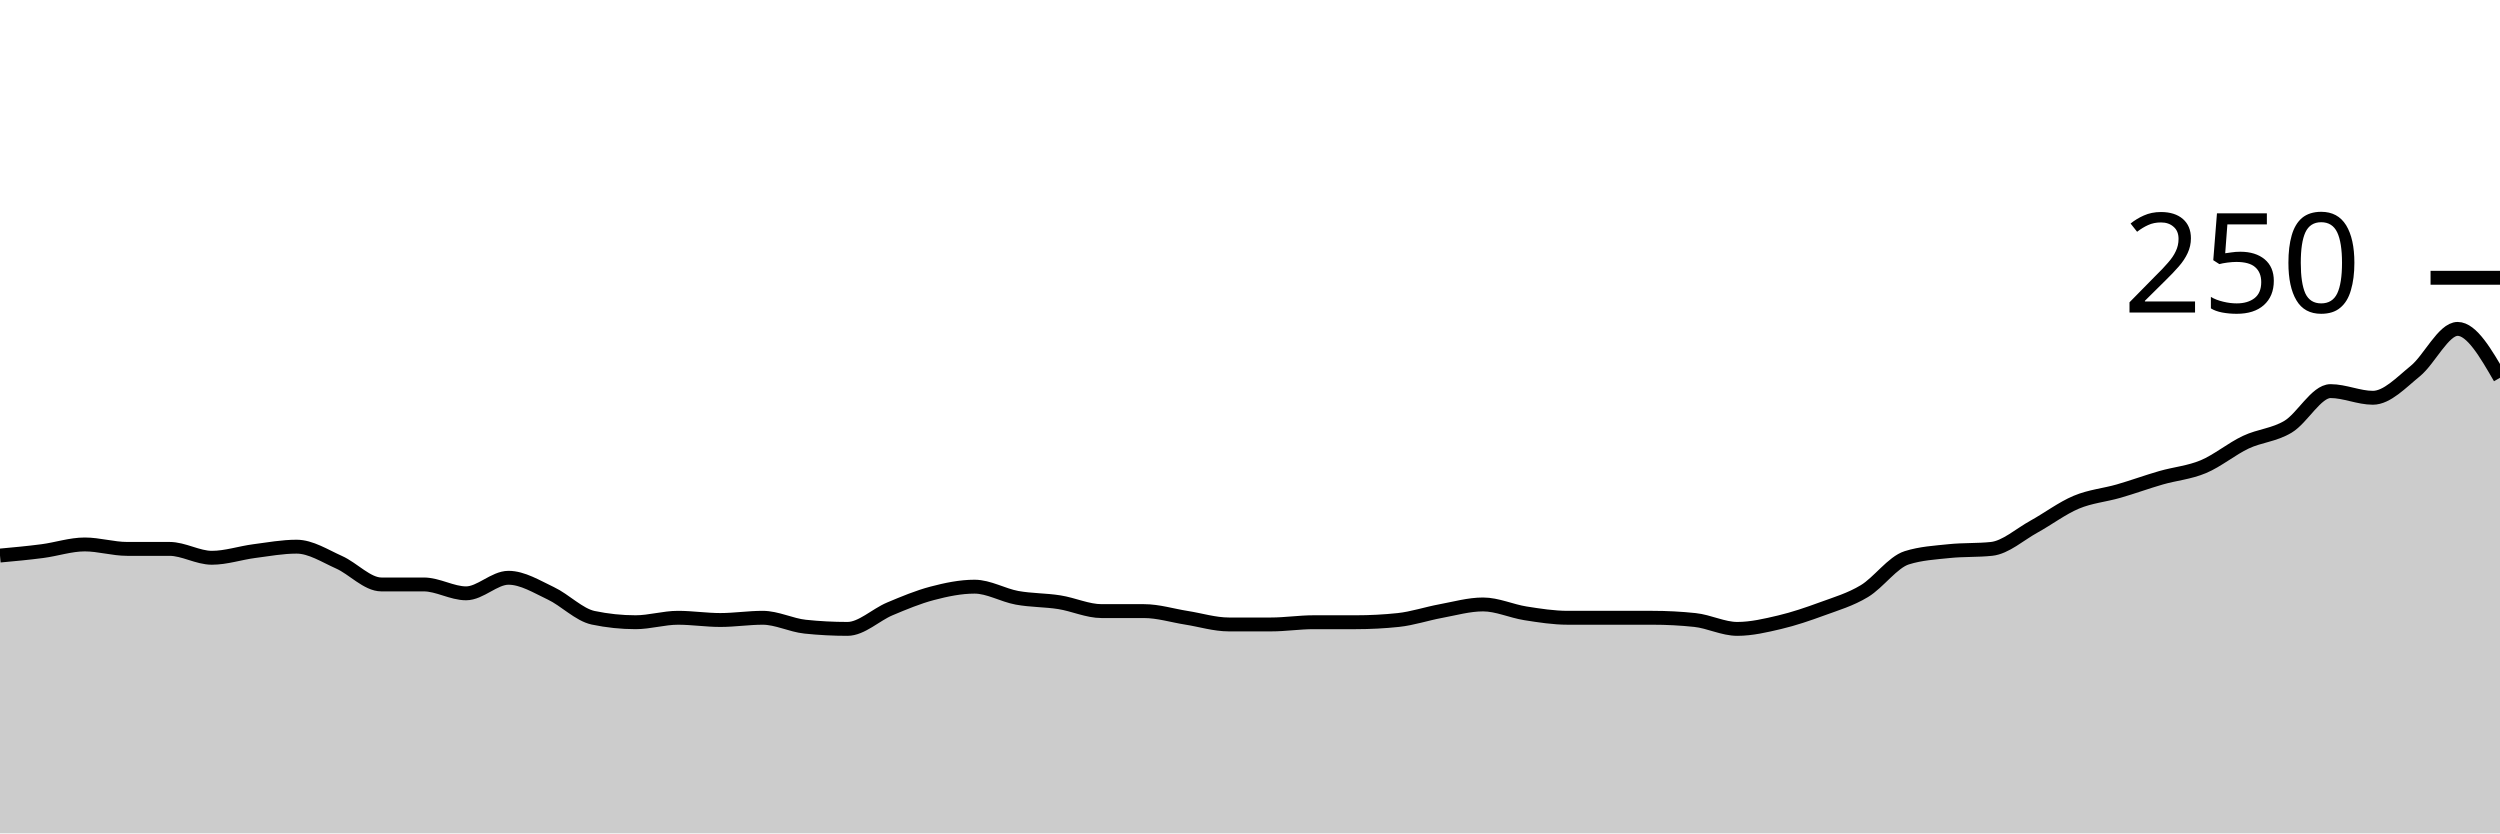
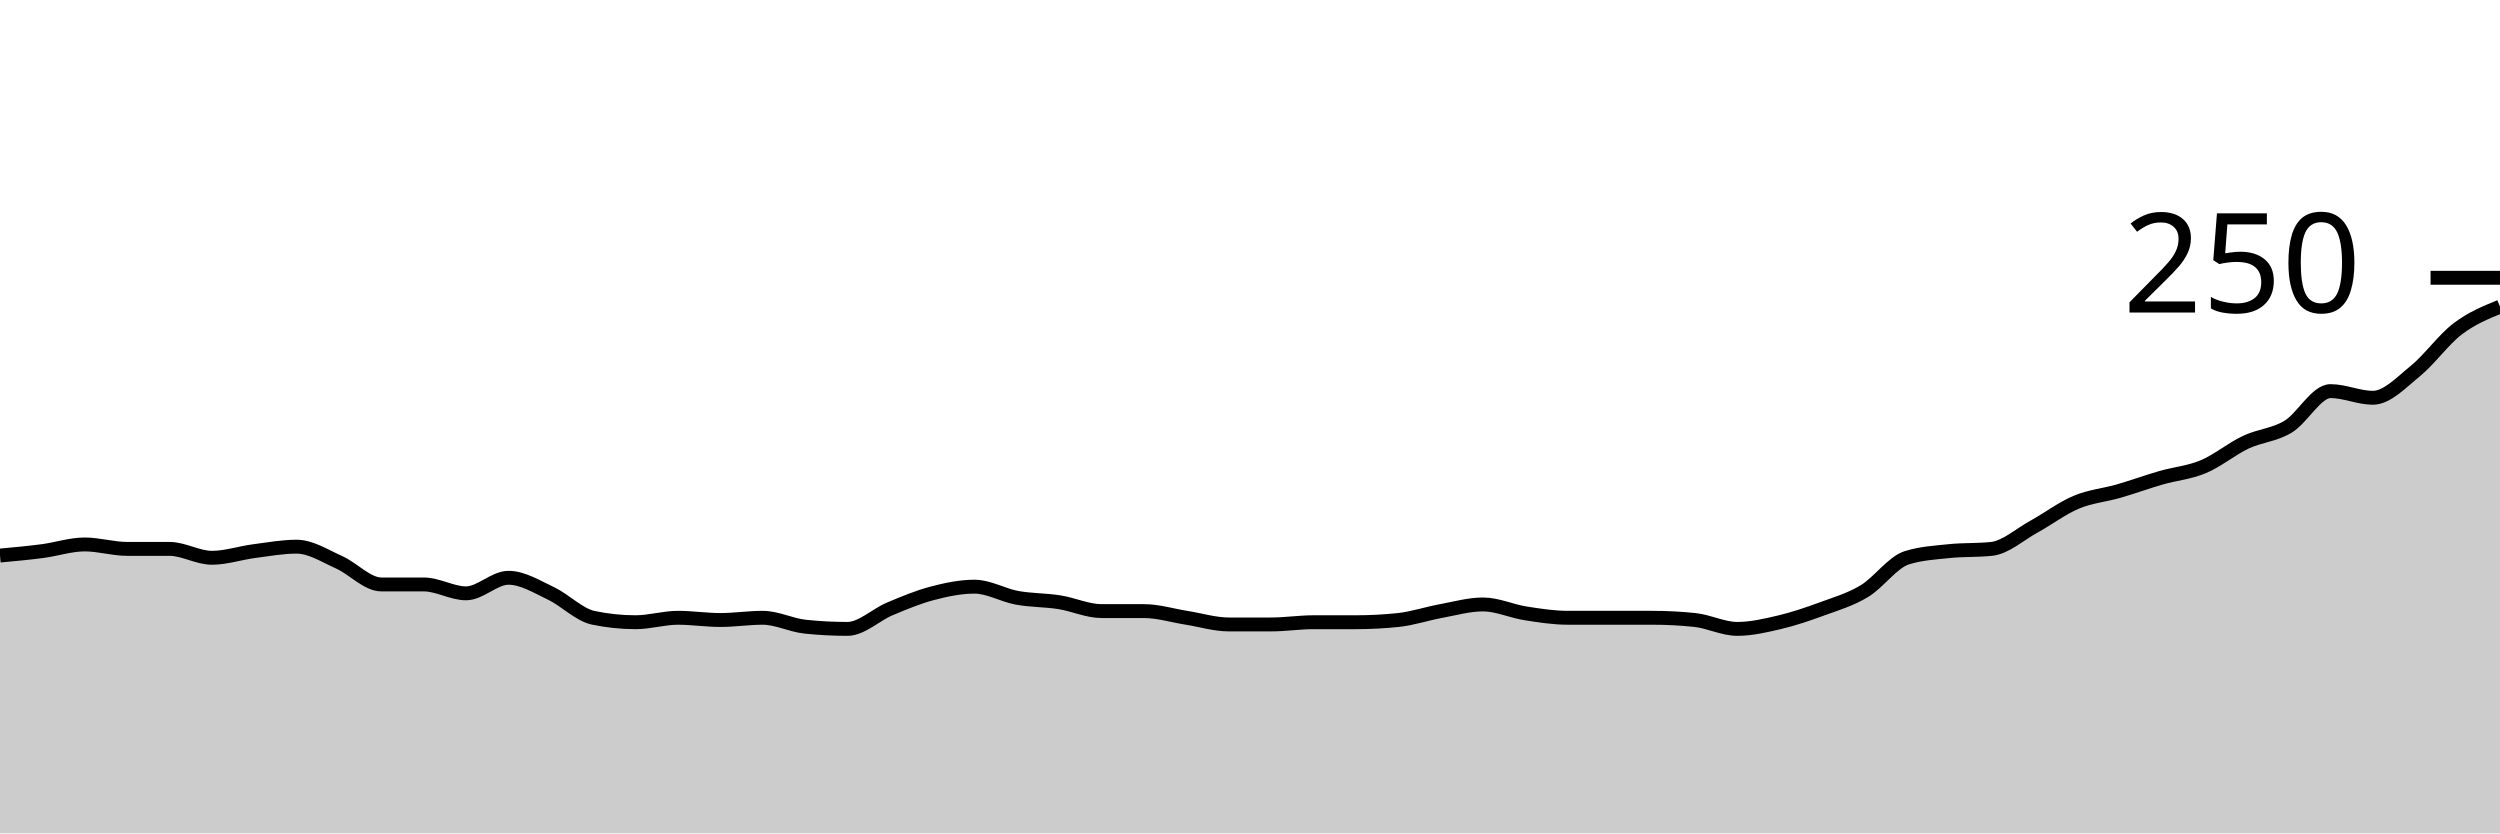
<svg xmlns="http://www.w3.org/2000/svg" viewBox="0 0 180 60">
  <g transform="translate(0,20)">
-     <path class="area" fill="rgba(0, 0, 0, 0.2)" d="M0,20C1.017,19.907,2.034,19.813,3.051,19.68C4.068,19.547,5.085,19.2,6.102,19.2C7.119,19.2,8.136,19.52,9.153,19.52C10.169,19.52,11.186,19.52,12.203,19.52C13.22,19.52,14.237,20.16,15.254,20.16C16.271,20.16,17.288,19.813,18.305,19.68C19.322,19.547,20.339,19.36,21.356,19.36C22.373,19.36,23.39,20.027,24.407,20.48C25.424,20.933,26.441,22.08,27.458,22.08C28.475,22.08,29.492,22.08,30.508,22.08C31.525,22.08,32.542,22.72,33.559,22.72C34.576,22.72,35.593,21.6,36.61,21.6C37.627,21.6,38.644,22.24,39.661,22.72C40.678,23.2,41.695,24.267,42.712,24.48C43.729,24.693,44.746,24.8,45.763,24.8C46.78,24.8,47.797,24.48,48.814,24.48C49.831,24.48,50.847,24.64,51.864,24.64C52.881,24.64,53.898,24.48,54.915,24.48C55.932,24.48,56.949,25.013,57.966,25.12C58.983,25.227,60,25.28,61.017,25.28C62.034,25.28,63.051,24.267,64.068,23.84C65.085,23.413,66.102,22.987,67.119,22.72C68.136,22.453,69.153,22.24,70.169,22.24C71.186,22.24,72.203,22.853,73.22,23.04C74.237,23.227,75.254,23.2,76.271,23.36C77.288,23.52,78.305,24,79.322,24C80.339,24,81.356,24,82.373,24C83.39,24,84.407,24.32,85.424,24.48C86.441,24.64,87.458,24.96,88.475,24.96C89.492,24.96,90.508,24.96,91.525,24.96C92.542,24.96,93.559,24.8,94.576,24.8C95.593,24.8,96.61,24.8,97.627,24.8C98.644,24.8,99.661,24.747,100.678,24.64C101.695,24.533,102.712,24.187,103.729,24C104.746,23.813,105.763,23.52,106.78,23.52C107.797,23.52,108.814,24,109.831,24.16C110.847,24.32,111.864,24.48,112.881,24.48C113.898,24.48,114.915,24.48,115.932,24.48C116.949,24.48,117.966,24.48,118.983,24.48C120,24.48,121.017,24.533,122.034,24.64C123.051,24.747,124.068,25.28,125.085,25.28C126.102,25.28,127.119,25.04,128.136,24.8C129.153,24.56,130.169,24.213,131.186,23.84C132.203,23.467,133.22,23.173,134.237,22.56C135.254,21.947,136.271,20.48,137.288,20.16C138.305,19.84,139.322,19.787,140.339,19.68C141.356,19.573,142.373,19.627,143.39,19.52C144.407,19.413,145.424,18.48,146.441,17.92C147.458,17.36,148.475,16.587,149.492,16.16C150.508,15.733,151.525,15.653,152.542,15.36C153.559,15.067,154.576,14.693,155.593,14.4C156.61,14.107,157.627,14.027,158.644,13.6C159.661,13.173,160.678,12.32,161.695,11.84C162.712,11.36,163.729,11.333,164.746,10.72C165.763,10.107,166.78,8.16,167.797,8.16C168.814,8.16,169.831,8.64,170.847,8.64C171.864,8.64,172.881,7.547,173.898,6.72C174.915,5.893,175.932,3.68,176.949,3.68C177.966,3.68,178.983,5.44,180,7.2L180,40C178.983,40,177.966,40,176.949,40C175.932,40,174.915,40,173.898,40C172.881,40,171.864,40,170.847,40C169.831,40,168.814,40,167.797,40C166.78,40,165.763,40,164.746,40C163.729,40,162.712,40,161.695,40C160.678,40,159.661,40,158.644,40C157.627,40,156.61,40,155.593,40C154.576,40,153.559,40,152.542,40C151.525,40,150.508,40,149.492,40C148.475,40,147.458,40,146.441,40C145.424,40,144.407,40,143.39,40C142.373,40,141.356,40,140.339,40C139.322,40,138.305,40,137.288,40C136.271,40,135.254,40,134.237,40C133.22,40,132.203,40,131.186,40C130.169,40,129.153,40,128.136,40C127.119,40,126.102,40,125.085,40C124.068,40,123.051,40,122.034,40C121.017,40,120,40,118.983,40C117.966,40,116.949,40,115.932,40C114.915,40,113.898,40,112.881,40C111.864,40,110.847,40,109.831,40C108.814,40,107.797,40,106.78,40C105.763,40,104.746,40,103.729,40C102.712,40,101.695,40,100.678,40C99.661,40,98.644,40,97.627,40C96.61,40,95.593,40,94.576,40C93.559,40,92.542,40,91.525,40C90.508,40,89.492,40,88.475,40C87.458,40,86.441,40,85.424,40C84.407,40,83.39,40,82.373,40C81.356,40,80.339,40,79.322,40C78.305,40,77.288,40,76.271,40C75.254,40,74.237,40,73.22,40C72.203,40,71.186,40,70.169,40C69.153,40,68.136,40,67.119,40C66.102,40,65.085,40,64.068,40C63.051,40,62.034,40,61.017,40C60,40,58.983,40,57.966,40C56.949,40,55.932,40,54.915,40C53.898,40,52.881,40,51.864,40C50.847,40,49.831,40,48.814,40C47.797,40,46.78,40,45.763,40C44.746,40,43.729,40,42.712,40C41.695,40,40.678,40,39.661,40C38.644,40,37.627,40,36.61,40C35.593,40,34.576,40,33.559,40C32.542,40,31.525,40,30.508,40C29.492,40,28.475,40,27.458,40C26.441,40,25.424,40,24.407,40C23.39,40,22.373,40,21.356,40C20.339,40,19.322,40,18.305,40C17.288,40,16.271,40,15.254,40C14.237,40,13.22,40,12.203,40C11.186,40,10.169,40,9.153,40C8.136,40,7.119,40,6.102,40C5.085,40,4.068,40,3.051,40C2.034,40,1.017,40,0,40Z" />
-     <path class="line" stroke="black" fill="none" d="M0,20C1.017,19.907,2.034,19.813,3.051,19.68C4.068,19.547,5.085,19.2,6.102,19.2C7.119,19.2,8.136,19.52,9.153,19.52C10.169,19.52,11.186,19.52,12.203,19.52C13.22,19.52,14.237,20.16,15.254,20.16C16.271,20.16,17.288,19.813,18.305,19.68C19.322,19.547,20.339,19.36,21.356,19.36C22.373,19.36,23.39,20.027,24.407,20.48C25.424,20.933,26.441,22.08,27.458,22.08C28.475,22.08,29.492,22.08,30.508,22.08C31.525,22.08,32.542,22.72,33.559,22.72C34.576,22.72,35.593,21.6,36.61,21.6C37.627,21.6,38.644,22.24,39.661,22.72C40.678,23.2,41.695,24.267,42.712,24.48C43.729,24.693,44.746,24.8,45.763,24.8C46.78,24.8,47.797,24.48,48.814,24.48C49.831,24.48,50.847,24.64,51.864,24.64C52.881,24.64,53.898,24.48,54.915,24.48C55.932,24.48,56.949,25.013,57.966,25.12C58.983,25.227,60,25.28,61.017,25.28C62.034,25.28,63.051,24.267,64.068,23.84C65.085,23.413,66.102,22.987,67.119,22.72C68.136,22.453,69.153,22.24,70.169,22.24C71.186,22.24,72.203,22.853,73.22,23.04C74.237,23.227,75.254,23.2,76.271,23.36C77.288,23.52,78.305,24,79.322,24C80.339,24,81.356,24,82.373,24C83.39,24,84.407,24.32,85.424,24.48C86.441,24.64,87.458,24.96,88.475,24.96C89.492,24.96,90.508,24.96,91.525,24.96C92.542,24.96,93.559,24.8,94.576,24.8C95.593,24.8,96.61,24.8,97.627,24.8C98.644,24.8,99.661,24.747,100.678,24.64C101.695,24.533,102.712,24.187,103.729,24C104.746,23.813,105.763,23.52,106.78,23.52C107.797,23.52,108.814,24,109.831,24.16C110.847,24.32,111.864,24.48,112.881,24.48C113.898,24.48,114.915,24.48,115.932,24.48C116.949,24.48,117.966,24.48,118.983,24.48C120,24.48,121.017,24.533,122.034,24.64C123.051,24.747,124.068,25.28,125.085,25.28C126.102,25.28,127.119,25.04,128.136,24.8C129.153,24.56,130.169,24.213,131.186,23.84C132.203,23.467,133.22,23.173,134.237,22.56C135.254,21.947,136.271,20.48,137.288,20.16C138.305,19.84,139.322,19.787,140.339,19.68C141.356,19.573,142.373,19.627,143.39,19.52C144.407,19.413,145.424,18.48,146.441,17.92C147.458,17.36,148.475,16.587,149.492,16.16C150.508,15.733,151.525,15.653,152.542,15.36C153.559,15.067,154.576,14.693,155.593,14.4C156.61,14.107,157.627,14.027,158.644,13.6C159.661,13.173,160.678,12.32,161.695,11.84C162.712,11.36,163.729,11.333,164.746,10.72C165.763,10.107,166.78,8.16,167.797,8.16C168.814,8.16,169.831,8.64,170.847,8.64C171.864,8.64,172.881,7.547,173.898,6.72C174.915,5.893,175.932,3.68,176.949,3.68C177.966,3.68,178.983,5.44,180,7.2" />
+     <path class="area" fill="rgba(0, 0, 0, 0.2)" d="M0,20C1.017,19.907,2.034,19.813,3.051,19.68C4.068,19.547,5.085,19.2,6.102,19.2C7.119,19.2,8.136,19.52,9.153,19.52C10.169,19.52,11.186,19.52,12.203,19.52C13.22,19.52,14.237,20.16,15.254,20.16C16.271,20.16,17.288,19.813,18.305,19.68C19.322,19.547,20.339,19.36,21.356,19.36C22.373,19.36,23.39,20.027,24.407,20.48C25.424,20.933,26.441,22.08,27.458,22.08C28.475,22.08,29.492,22.08,30.508,22.08C31.525,22.08,32.542,22.72,33.559,22.72C34.576,22.72,35.593,21.6,36.61,21.6C37.627,21.6,38.644,22.24,39.661,22.72C40.678,23.2,41.695,24.267,42.712,24.48C43.729,24.693,44.746,24.8,45.763,24.8C46.78,24.8,47.797,24.48,48.814,24.48C49.831,24.48,50.847,24.64,51.864,24.64C52.881,24.64,53.898,24.48,54.915,24.48C55.932,24.48,56.949,25.013,57.966,25.12C58.983,25.227,60,25.28,61.017,25.28C62.034,25.28,63.051,24.267,64.068,23.84C65.085,23.413,66.102,22.987,67.119,22.72C68.136,22.453,69.153,22.24,70.169,22.24C71.186,22.24,72.203,22.853,73.22,23.04C74.237,23.227,75.254,23.2,76.271,23.36C77.288,23.52,78.305,24,79.322,24C80.339,24,81.356,24,82.373,24C83.39,24,84.407,24.32,85.424,24.48C86.441,24.64,87.458,24.96,88.475,24.96C89.492,24.96,90.508,24.96,91.525,24.96C92.542,24.96,93.559,24.8,94.576,24.8C95.593,24.8,96.61,24.8,97.627,24.8C98.644,24.8,99.661,24.747,100.678,24.64C101.695,24.533,102.712,24.187,103.729,24C104.746,23.813,105.763,23.52,106.78,23.52C107.797,23.52,108.814,24,109.831,24.16C110.847,24.32,111.864,24.48,112.881,24.48C113.898,24.48,114.915,24.48,115.932,24.48C116.949,24.48,117.966,24.48,118.983,24.48C120,24.48,121.017,24.533,122.034,24.64C123.051,24.747,124.068,25.28,125.085,25.28C126.102,25.28,127.119,25.04,128.136,24.8C129.153,24.56,130.169,24.213,131.186,23.84C132.203,23.467,133.22,23.173,134.237,22.56C135.254,21.947,136.271,20.48,137.288,20.16C138.305,19.84,139.322,19.787,140.339,19.68C141.356,19.573,142.373,19.627,143.39,19.52C144.407,19.413,145.424,18.48,146.441,17.92C147.458,17.36,148.475,16.587,149.492,16.16C150.508,15.733,151.525,15.653,152.542,15.36C153.559,15.067,154.576,14.693,155.593,14.4C156.61,14.107,157.627,14.027,158.644,13.6C159.661,13.173,160.678,12.32,161.695,11.84C162.712,11.36,163.729,11.333,164.746,10.72C165.763,10.107,166.78,8.16,167.797,8.16C168.814,8.16,169.831,8.64,170.847,8.64C171.864,8.64,172.881,7.547,173.898,6.72C174.915,5.893,175.932,4.453,176.949,3.68C177.966,2.907,178.983,2.493,180,2.08L180,40C178.983,40,177.966,40,176.949,40C175.932,40,174.915,40,173.898,40C172.881,40,171.864,40,170.847,40C169.831,40,168.814,40,167.797,40C166.78,40,165.763,40,164.746,40C163.729,40,162.712,40,161.695,40C160.678,40,159.661,40,158.644,40C157.627,40,156.61,40,155.593,40C154.576,40,153.559,40,152.542,40C151.525,40,150.508,40,149.492,40C148.475,40,147.458,40,146.441,40C145.424,40,144.407,40,143.39,40C142.373,40,141.356,40,140.339,40C139.322,40,138.305,40,137.288,40C136.271,40,135.254,40,134.237,40C133.22,40,132.203,40,131.186,40C130.169,40,129.153,40,128.136,40C127.119,40,126.102,40,125.085,40C124.068,40,123.051,40,122.034,40C121.017,40,120,40,118.983,40C117.966,40,116.949,40,115.932,40C114.915,40,113.898,40,112.881,40C111.864,40,110.847,40,109.831,40C108.814,40,107.797,40,106.78,40C105.763,40,104.746,40,103.729,40C102.712,40,101.695,40,100.678,40C99.661,40,98.644,40,97.627,40C96.61,40,95.593,40,94.576,40C93.559,40,92.542,40,91.525,40C90.508,40,89.492,40,88.475,40C87.458,40,86.441,40,85.424,40C84.407,40,83.39,40,82.373,40C81.356,40,80.339,40,79.322,40C78.305,40,77.288,40,76.271,40C75.254,40,74.237,40,73.22,40C72.203,40,71.186,40,70.169,40C69.153,40,68.136,40,67.119,40C66.102,40,65.085,40,64.068,40C63.051,40,62.034,40,61.017,40C60,40,58.983,40,57.966,40C56.949,40,55.932,40,54.915,40C53.898,40,52.881,40,51.864,40C50.847,40,49.831,40,48.814,40C47.797,40,46.78,40,45.763,40C44.746,40,43.729,40,42.712,40C41.695,40,40.678,40,39.661,40C38.644,40,37.627,40,36.61,40C35.593,40,34.576,40,33.559,40C32.542,40,31.525,40,30.508,40C29.492,40,28.475,40,27.458,40C26.441,40,25.424,40,24.407,40C23.39,40,22.373,40,21.356,40C20.339,40,19.322,40,18.305,40C17.288,40,16.271,40,15.254,40C14.237,40,13.22,40,12.203,40C11.186,40,10.169,40,9.153,40C8.136,40,7.119,40,6.102,40C5.085,40,4.068,40,3.051,40C2.034,40,1.017,40,0,40Z" />
+     <path class="line" stroke="black" fill="none" d="M0,20C1.017,19.907,2.034,19.813,3.051,19.68C4.068,19.547,5.085,19.2,6.102,19.2C7.119,19.2,8.136,19.52,9.153,19.52C10.169,19.52,11.186,19.52,12.203,19.52C13.22,19.52,14.237,20.16,15.254,20.16C16.271,20.16,17.288,19.813,18.305,19.68C19.322,19.547,20.339,19.36,21.356,19.36C22.373,19.36,23.39,20.027,24.407,20.48C25.424,20.933,26.441,22.08,27.458,22.08C28.475,22.08,29.492,22.08,30.508,22.08C31.525,22.08,32.542,22.72,33.559,22.72C34.576,22.72,35.593,21.6,36.61,21.6C37.627,21.6,38.644,22.24,39.661,22.72C40.678,23.2,41.695,24.267,42.712,24.48C43.729,24.693,44.746,24.8,45.763,24.8C46.78,24.8,47.797,24.48,48.814,24.48C49.831,24.48,50.847,24.64,51.864,24.64C52.881,24.64,53.898,24.48,54.915,24.48C55.932,24.48,56.949,25.013,57.966,25.12C58.983,25.227,60,25.28,61.017,25.28C62.034,25.28,63.051,24.267,64.068,23.84C65.085,23.413,66.102,22.987,67.119,22.72C68.136,22.453,69.153,22.24,70.169,22.24C71.186,22.24,72.203,22.853,73.22,23.04C74.237,23.227,75.254,23.2,76.271,23.36C77.288,23.52,78.305,24,79.322,24C80.339,24,81.356,24,82.373,24C83.39,24,84.407,24.32,85.424,24.48C86.441,24.64,87.458,24.96,88.475,24.96C89.492,24.96,90.508,24.96,91.525,24.96C92.542,24.96,93.559,24.8,94.576,24.8C95.593,24.8,96.61,24.8,97.627,24.8C98.644,24.8,99.661,24.747,100.678,24.64C101.695,24.533,102.712,24.187,103.729,24C104.746,23.813,105.763,23.52,106.78,23.52C107.797,23.52,108.814,24,109.831,24.16C110.847,24.32,111.864,24.48,112.881,24.48C113.898,24.48,114.915,24.48,115.932,24.48C116.949,24.48,117.966,24.48,118.983,24.48C120,24.48,121.017,24.533,122.034,24.64C123.051,24.747,124.068,25.28,125.085,25.28C126.102,25.28,127.119,25.04,128.136,24.8C129.153,24.56,130.169,24.213,131.186,23.84C132.203,23.467,133.22,23.173,134.237,22.56C135.254,21.947,136.271,20.48,137.288,20.16C138.305,19.84,139.322,19.787,140.339,19.68C141.356,19.573,142.373,19.627,143.39,19.52C144.407,19.413,145.424,18.48,146.441,17.92C147.458,17.36,148.475,16.587,149.492,16.16C150.508,15.733,151.525,15.653,152.542,15.36C153.559,15.067,154.576,14.693,155.593,14.4C156.61,14.107,157.627,14.027,158.644,13.6C159.661,13.173,160.678,12.32,161.695,11.84C162.712,11.36,163.729,11.333,164.746,10.72C165.763,10.107,166.78,8.16,167.797,8.16C168.814,8.16,169.831,8.64,170.847,8.64C171.864,8.64,172.881,7.547,173.898,6.72C174.915,5.893,175.932,4.453,176.949,3.68C177.966,2.907,178.983,2.493,180,2.08" />
    <path class="axis-ceiling" stroke-width="1" stroke="black" fill="none" d="M175,0L180,0" />
    <text class="axis-ceiling-label" font-family="sans-serif" text-anchor="end" font-size="10px" x="170" y="2.5">250</text>
  </g>
</svg>
